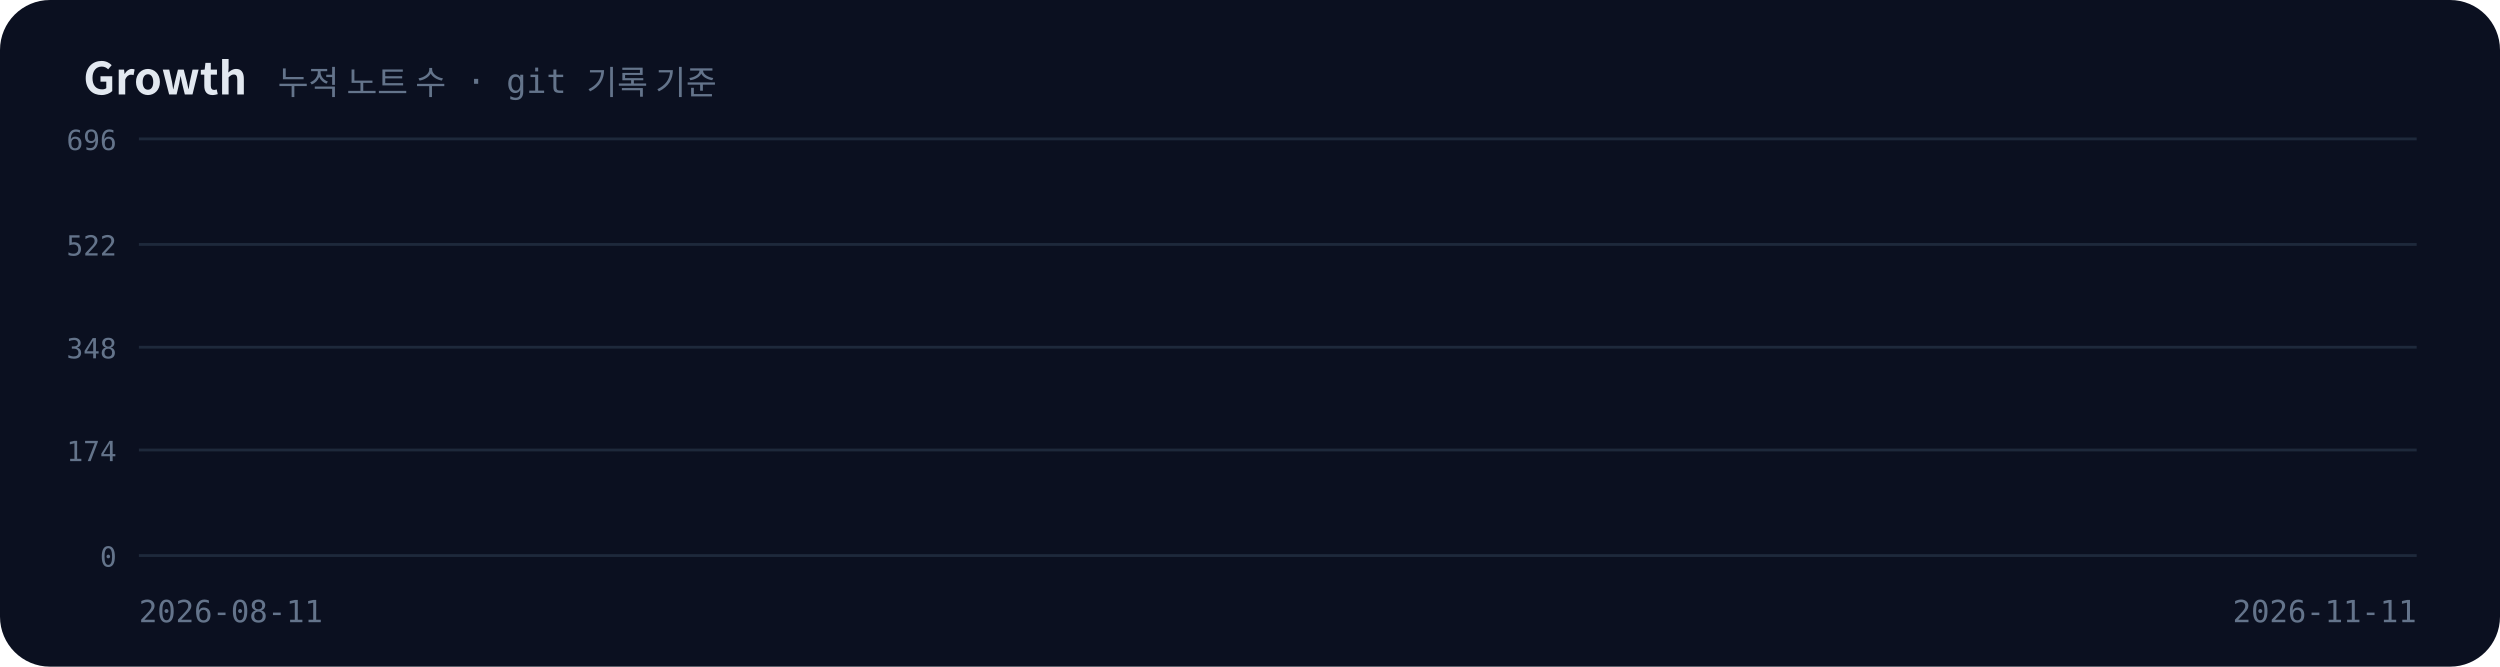
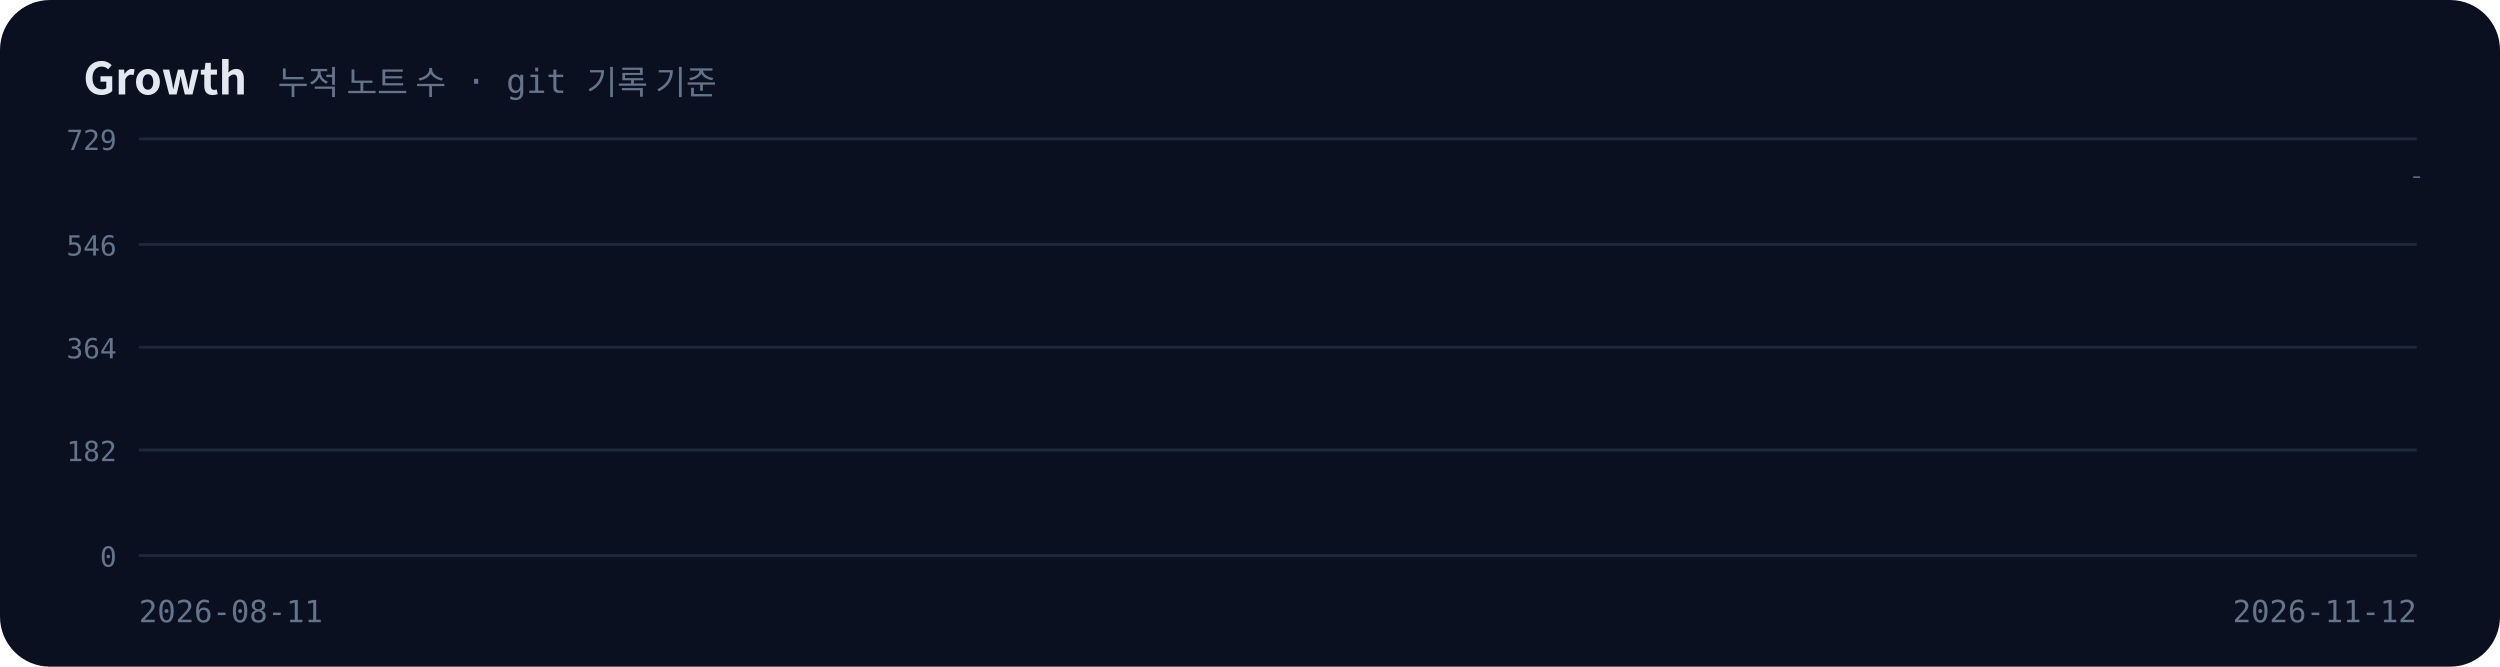
<svg xmlns="http://www.w3.org/2000/svg" viewBox="0 0 900 240" width="900" height="240">
  <defs>
    <filter id="glow" x="-50%" y="-50%" width="200%" height="200%">
      <feGaussianBlur stdDeviation="3" result="b" />
      <feMerge>
        <feMergeNode in="b" />
        <feMergeNode in="SourceGraphic" />
      </feMerge>
    </filter>
    <linearGradient id="ga" x1="0" y1="0" x2="0" y2="1">
      <stop offset="0" stop-color="#a78bfa" stop-opacity="0.45" />
      <stop offset="1" stop-color="#a78bfa" stop-opacity="0" />
    </linearGradient>
  </defs>
  <rect width="900" height="240" rx="18" fill="#0b1020" />
  <text x="30" y="34" font-family="'Pretendard','Apple SD Gothic Neo','Malgun Gothic','Noto Sans KR','Noto Sans CJK KR',sans-serif" font-size="16" font-weight="700" fill="#e2e8f0">Growth</text>
  <text x="100" y="34" font-family="'JetBrains Mono','D2Coding','Consolas','Menlo',monospace" font-size="12" fill="#64748b">누적 노트 수 · git 기록 기준</text>
  <line x1="50" y1="50" x2="870" y2="50" stroke="#1e293b" />
-   <text x="42" y="54" text-anchor="end" font-family="'JetBrains Mono','D2Coding','Consolas','Menlo',monospace" font-size="10" fill="#64748b">696</text>
+   <text x="42" y="54" text-anchor="end" font-family="'JetBrains Mono','D2Coding','Consolas','Menlo',monospace" font-size="10" fill="#64748b">729</text>
  <line x1="50" y1="88" x2="870" y2="88" stroke="#1e293b" />
-   <text x="42" y="92" text-anchor="end" font-family="'JetBrains Mono','D2Coding','Consolas','Menlo',monospace" font-size="10" fill="#64748b">522</text>
+   <text x="42" y="92" text-anchor="end" font-family="'JetBrains Mono','D2Coding','Consolas','Menlo',monospace" font-size="10" fill="#64748b">546</text>
  <line x1="50" y1="125" x2="870" y2="125" stroke="#1e293b" />
-   <text x="42" y="129" text-anchor="end" font-family="'JetBrains Mono','D2Coding','Consolas','Menlo',monospace" font-size="10" fill="#64748b">348</text>
+   <text x="42" y="129" text-anchor="end" font-family="'JetBrains Mono','D2Coding','Consolas','Menlo',monospace" font-size="10" fill="#64748b">364</text>
  <line x1="50" y1="162" x2="870" y2="162" stroke="#1e293b" />
-   <text x="42" y="166" text-anchor="end" font-family="'JetBrains Mono','D2Coding','Consolas','Menlo',monospace" font-size="10" fill="#64748b">174</text>
+   <text x="42" y="166" text-anchor="end" font-family="'JetBrains Mono','D2Coding','Consolas','Menlo',monospace" font-size="10" fill="#64748b">182</text>
  <line x1="50" y1="200" x2="870" y2="200" stroke="#1e293b" />
  <text x="42" y="204" text-anchor="end" font-family="'JetBrains Mono','D2Coding','Consolas','Menlo',monospace" font-size="10" fill="#64748b">0</text>
-   <polygon points="50,200 50.0,187.3 58.9,187.3 58.9,185.4 67.8,185.4 67.8,181.9 76.7,181.9 76.7,179.3 121.3,179.3 121.3,179.1 130.2,179.1 130.2,178.9 139.1,178.9 139.1,157.3 165.9,157.3 165.9,157.1 174.8,157.1 174.8,156.3 183.7,156.3 183.7,155.6 228.3,155.6 228.3,153.9 237.2,153.9 237.2,150.9 246.1,150.9 246.1,149.6 255.0,149.6 255.0,146.1 263.9,146.1 263.9,145.3 290.7,145.3 290.7,143.6 299.6,143.6 299.6,142.5 308.5,142.5 308.5,139.7 317.4,139.7 317.4,136.4 326.3,136.4 326.3,134.9 344.1,134.9 344.1,134.7 362.0,134.7 362.0,131.9 370.9,131.9 370.9,131.3 379.8,131.3 379.8,130.2 388.7,130.2 388.7,127.2 397.6,127.2 397.6,126.3 406.5,126.3 406.5,126.1 415.4,126.1 415.4,125.0 424.3,125.0 424.3,123.1 433.3,123.1 433.3,122.4 442.2,122.4 442.2,121.6 451.1,121.6 451.1,120.9 460.0,120.9 460.0,120.5 468.9,120.5 468.9,119.9 477.8,119.9 477.8,118.4 495.7,118.4 495.7,117.9 504.6,117.9 504.6,117.7 513.5,117.7 513.5,117.5 558.0,117.5 558.0,117.3 575.9,117.3 575.9,116.4 602.6,116.4 602.6,106.5 620.4,106.5 620.4,105.9 629.3,105.9 629.3,105.2 638.3,105.2 638.3,104.6 656.1,104.6 656.1,103.9 665.0,103.9 665.0,100.0 673.9,100.0 673.9,98.1 682.8,98.1 682.8,96.2 691.7,96.2 691.7,95.3 700.7,95.3 700.7,94.7 709.6,94.7 709.6,94.0 718.5,94.0 718.5,93.4 727.4,93.4 727.4,92.1 736.3,92.1 736.3,90.1 745.2,90.1 745.2,88.6 754.1,88.6 754.1,87.3 763.0,87.3 763.0,85.6 789.8,85.6 789.8,80.2 798.7,80.2 798.7,79.1 807.6,79.1 807.6,78.5 852.2,78.5 852.2,78.3 861.1,78.3 861.1,74.0 870.0,74.0 870.0,63.6 870.0,200" fill="url(#ga)" opacity="0">
+   <polygon points="50,200 50.0,187.9 58.8,187.9 58.8,186.0 67.6,186.0 67.6,182.7 76.5,182.7 76.5,180.3 120.5,180.3 120.5,180.0 129.4,180.0 129.4,179.8 138.2,179.8 138.2,159.3 164.6,159.3 164.6,159.1 173.4,159.1 173.4,158.2 182.3,158.2 182.3,157.6 226.3,157.6 226.3,156.0 235.2,156.0 235.2,153.1 244.0,153.1 244.0,151.9 252.8,151.9 252.8,148.6 261.6,148.6 261.6,147.8 288.1,147.8 288.1,146.1 296.9,146.1 296.9,145.1 305.7,145.1 305.7,142.4 314.5,142.4 314.5,139.3 323.3,139.3 323.3,137.9 341.0,137.9 341.0,137.7 358.6,137.7 358.6,135.0 367.4,135.0 367.4,134.4 376.2,134.4 376.2,133.4 385.1,133.4 385.1,130.5 393.9,130.5 393.9,129.7 402.7,129.7 402.7,129.5 411.5,129.5 411.5,128.4 420.3,128.4 420.3,126.6 429.1,126.6 429.1,126.0 438.0,126.0 438.0,125.1 446.8,125.1 446.8,124.5 455.6,124.5 455.6,124.1 464.4,124.1 464.4,123.5 473.2,123.5 473.2,122.0 490.9,122.0 490.9,121.6 499.7,121.6 499.7,121.4 508.5,121.4 508.5,121.2 552.6,121.2 552.6,121.0 570.2,121.0 570.2,120.2 596.7,120.2 596.7,110.7 614.3,110.7 614.3,110.1 623.1,110.1 623.1,109.5 631.9,109.5 631.9,108.9 649.6,108.9 649.6,108.3 658.4,108.3 658.4,104.6 667.2,104.6 667.2,102.7 676.0,102.7 676.0,100.9 684.8,100.9 684.8,100.0 693.7,100.0 693.7,99.4 702.5,99.4 702.5,98.8 711.3,98.8 711.3,98.2 720.1,98.2 720.1,97.0 728.9,97.0 728.9,95.1 737.7,95.1 737.7,93.7 746.6,93.7 746.6,92.4 755.4,92.4 755.4,90.8 781.8,90.8 781.8,85.6 790.6,85.6 790.6,84.6 799.5,84.6 799.5,84.0 843.5,84.0 843.5,83.8 852.4,83.8 852.4,79.7 861.2,79.7 861.2,78.0 870.0,78.0 870.0,63.6 870.0,200" fill="url(#ga)" opacity="0">
    <animate attributeName="opacity" from="0" to="1" begin="1.60s" dur="0.8s" fill="freeze" />
  </polygon>
-   <polyline points="50.0,187.3 58.9,187.3 58.9,185.4 67.8,185.4 67.8,181.9 76.7,181.9 76.7,179.3 121.3,179.3 121.3,179.1 130.2,179.1 130.2,178.9 139.1,178.9 139.1,157.3 165.9,157.3 165.9,157.1 174.8,157.1 174.8,156.3 183.7,156.3 183.7,155.6 228.3,155.6 228.3,153.9 237.2,153.9 237.2,150.9 246.1,150.9 246.1,149.6 255.0,149.6 255.0,146.1 263.9,146.1 263.9,145.3 290.7,145.3 290.7,143.6 299.6,143.6 299.6,142.5 308.5,142.5 308.5,139.7 317.4,139.7 317.4,136.4 326.3,136.4 326.3,134.9 344.1,134.9 344.1,134.7 362.0,134.7 362.0,131.9 370.9,131.9 370.9,131.3 379.8,131.3 379.8,130.2 388.7,130.2 388.7,127.2 397.6,127.2 397.6,126.3 406.5,126.3 406.5,126.1 415.4,126.1 415.4,125.0 424.3,125.0 424.3,123.1 433.3,123.1 433.3,122.4 442.2,122.4 442.2,121.6 451.1,121.6 451.1,120.9 460.0,120.9 460.0,120.5 468.9,120.5 468.9,119.9 477.8,119.9 477.8,118.4 495.7,118.4 495.7,117.9 504.6,117.9 504.6,117.7 513.5,117.7 513.5,117.5 558.0,117.5 558.0,117.3 575.9,117.3 575.9,116.4 602.6,116.4 602.6,106.5 620.4,106.5 620.4,105.9 629.3,105.9 629.3,105.2 638.3,105.2 638.3,104.6 656.1,104.6 656.1,103.9 665.0,103.9 665.0,100.0 673.9,100.0 673.9,98.1 682.8,98.1 682.8,96.2 691.7,96.2 691.7,95.3 700.7,95.3 700.7,94.7 709.6,94.7 709.6,94.0 718.5,94.0 718.5,93.4 727.4,93.4 727.4,92.1 736.3,92.1 736.3,90.1 745.2,90.1 745.2,88.6 754.1,88.6 754.1,87.3 763.0,87.3 763.0,85.6 789.8,85.6 789.8,80.2 798.7,80.2 798.7,79.1 807.6,79.1 807.6,78.5 852.2,78.5 852.2,78.3 861.1,78.3 861.1,74.0 870.0,74.0 870.0,63.6" fill="none" stroke="#c4b5fd" stroke-width="2.5" stroke-dasharray="944" stroke-dashoffset="944">
+   <polyline points="50.0,187.9 58.8,187.9 58.8,186.0 67.6,186.0 67.6,182.7 76.5,182.7 76.5,180.3 120.5,180.3 120.5,180.0 129.4,180.0 129.4,179.8 138.2,179.8 138.2,159.3 164.6,159.3 164.6,159.1 173.4,159.1 173.4,158.2 182.3,158.2 182.3,157.6 226.3,157.6 226.3,156.0 235.2,156.0 235.2,153.1 244.0,153.1 244.0,151.9 252.8,151.9 252.8,148.6 261.6,148.6 261.6,147.8 288.1,147.8 288.1,146.1 296.9,146.1 296.9,145.1 305.7,145.1 305.7,142.4 314.5,142.4 314.5,139.3 323.3,139.3 323.3,137.9 341.0,137.9 341.0,137.7 358.6,137.7 358.6,135.0 367.4,135.0 367.4,134.4 376.2,134.4 376.2,133.4 385.1,133.4 385.1,130.5 393.9,130.5 393.9,129.7 402.7,129.7 402.7,129.5 411.5,129.5 411.5,128.4 420.3,128.4 420.3,126.6 429.1,126.6 429.1,126.0 438.0,126.0 438.0,125.1 446.8,125.1 446.8,124.5 455.6,124.5 455.6,124.1 464.4,124.1 464.4,123.5 473.2,123.5 473.2,122.0 490.9,122.0 490.9,121.6 499.7,121.6 499.7,121.4 508.5,121.4 508.5,121.2 552.6,121.2 552.6,121.0 570.2,121.0 570.2,120.2 596.7,120.2 596.7,110.7 614.3,110.7 614.3,110.1 623.1,110.1 623.1,109.5 631.9,109.5 631.9,108.9 649.6,108.9 649.6,108.3 658.4,108.3 658.4,104.6 667.2,104.6 667.2,102.7 676.0,102.7 676.0,100.9 684.8,100.9 684.8,100.0 693.7,100.0 693.7,99.4 702.5,99.4 702.5,98.8 711.3,98.8 711.3,98.2 720.1,98.2 720.1,97.0 728.9,97.0 728.9,95.1 737.7,95.1 737.7,93.7 746.6,93.7 746.6,92.4 755.4,92.4 755.4,90.8 781.8,90.8 781.8,85.6 790.6,85.6 790.6,84.6 799.5,84.6 799.5,84.0 843.5,84.0 843.5,83.8 852.4,83.8 852.4,79.7 861.2,79.7 861.2,78.0 870.0,78.0 870.0,63.6" fill="none" stroke="#c4b5fd" stroke-width="2.5" stroke-dasharray="944" stroke-dashoffset="944">
    <animate attributeName="stroke-dashoffset" to="0" begin="0.2s" dur="1.8s" fill="freeze" />
  </polyline>
  <g opacity="0">
    <animate attributeName="opacity" from="0" to="1" begin="2.00s" dur="0.5s" fill="freeze" />
    <circle cx="870.0" cy="63.6" r="4.5" fill="#f0abfc" filter="url(#glow)">
      <animate attributeName="r" values="4.5;7;4.5" dur="1.6s" repeatCount="indefinite" />
    </circle>
-     <text x="860" y="52" text-anchor="end" font-family="'JetBrains Mono','D2Coding','Consolas','Menlo',monospace" font-size="13" font-weight="700" fill="#f0abfc">633 notes</text>
+     <text x="860" y="52" text-anchor="end" font-family="'JetBrains Mono','D2Coding','Consolas','Menlo',monospace" font-size="13" font-weight="700" fill="#f0abfc">663 notes</text>
  </g>
  <text x="50" y="224" text-anchor="start" font-family="'JetBrains Mono','D2Coding','Consolas','Menlo',monospace" font-size="11" fill="#64748b">2026-08-11</text>
-   <text x="870" y="224" text-anchor="end" font-family="'JetBrains Mono','D2Coding','Consolas','Menlo',monospace" font-size="11" fill="#64748b">2026-11-11</text>
+   <text x="870" y="224" text-anchor="end" font-family="'JetBrains Mono','D2Coding','Consolas','Menlo',monospace" font-size="11" fill="#64748b">2026-11-12</text>
</svg>
